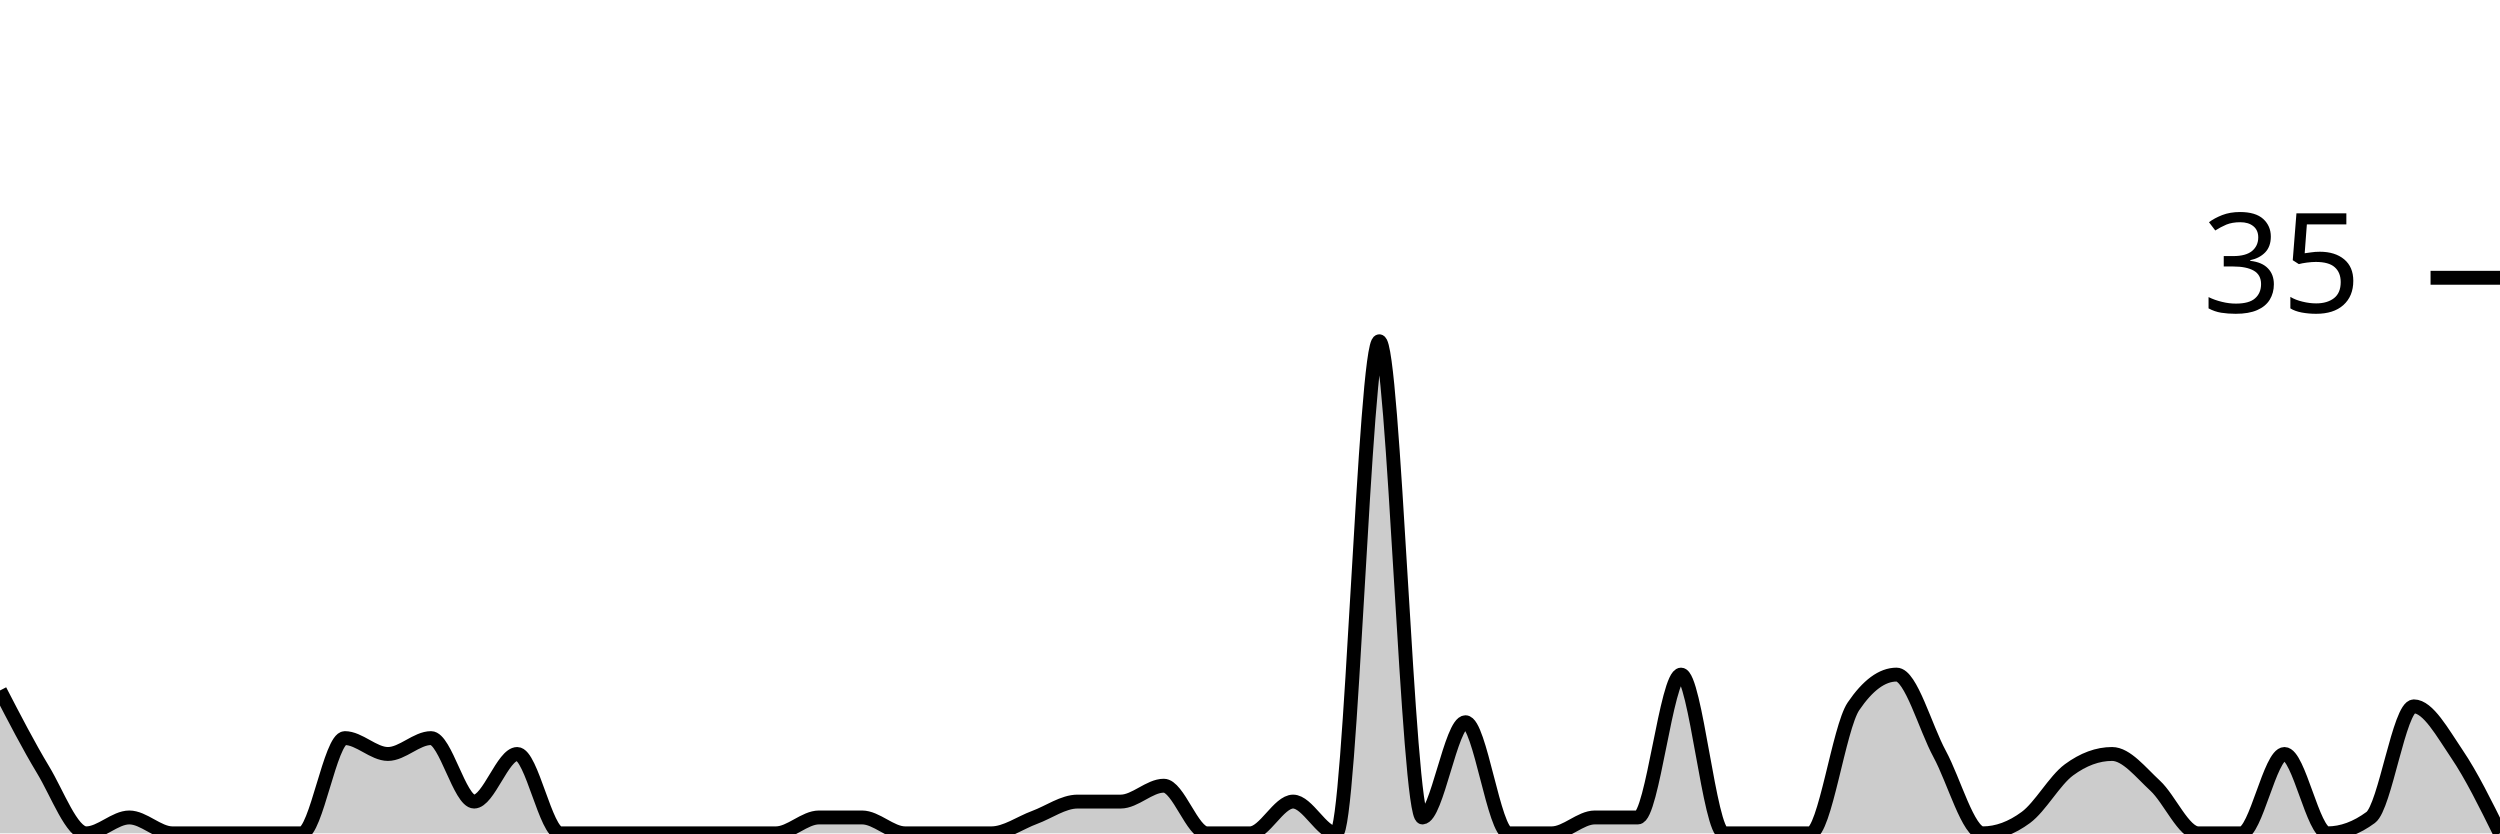
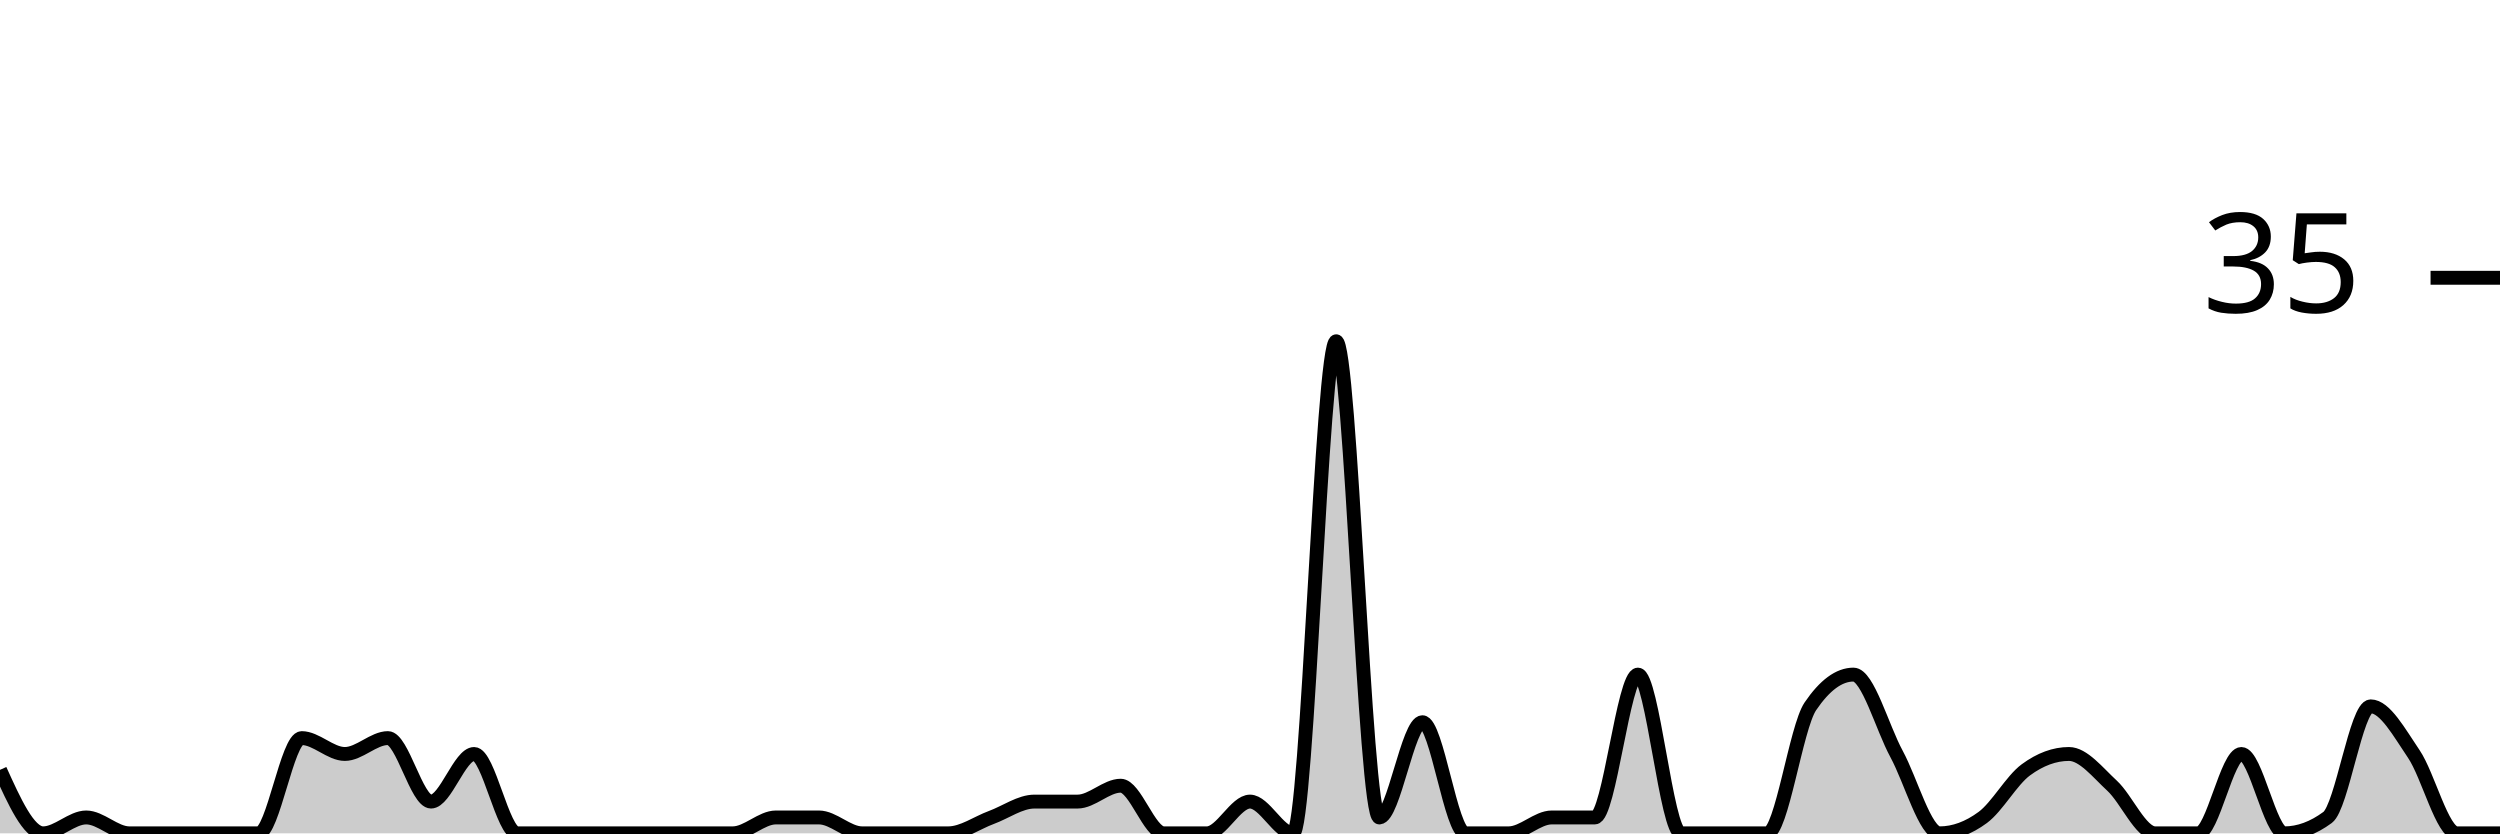
<svg xmlns="http://www.w3.org/2000/svg" viewBox="0 0 180 60">
  <g transform="translate(0,20)">
-     <path class="area" fill="rgba(0, 0, 0, 0.2)" d="M0,29.714C1.034,31.714,2.069,33.714,3.103,35.429C4.138,37.143,5.172,40,6.207,40C7.241,40,8.276,38.857,9.31,38.857C10.345,38.857,11.379,40,12.414,40C13.448,40,14.483,40,15.517,40C16.552,40,17.586,40,18.621,40C19.655,40,20.69,40,21.724,40C22.759,40,23.793,33.143,24.828,33.143C25.862,33.143,26.897,34.286,27.931,34.286C28.966,34.286,30,33.143,31.034,33.143C32.069,33.143,33.103,37.714,34.138,37.714C35.172,37.714,36.207,34.286,37.241,34.286C38.276,34.286,39.31,40,40.345,40C41.379,40,42.414,40,43.448,40C44.483,40,45.517,40,46.552,40C47.586,40,48.621,40,49.655,40C50.69,40,51.724,40,52.759,40C53.793,40,54.828,40,55.862,40C56.897,40,57.931,38.857,58.966,38.857C60,38.857,61.034,38.857,62.069,38.857C63.103,38.857,64.138,40,65.172,40C66.207,40,67.241,40,68.276,40C69.31,40,70.345,40,71.379,40C72.414,40,73.448,39.238,74.483,38.857C75.517,38.476,76.552,37.714,77.586,37.714C78.621,37.714,79.655,37.714,80.69,37.714C81.724,37.714,82.759,36.571,83.793,36.571C84.828,36.571,85.862,40,86.897,40C87.931,40,88.966,40,90,40C91.034,40,92.069,37.714,93.103,37.714C94.138,37.714,95.172,40,96.207,40C97.241,40,98.276,4.571,99.31,4.571C100.345,4.571,101.379,38.857,102.414,38.857C103.448,38.857,104.483,32,105.517,32C106.552,32,107.586,40,108.621,40C109.655,40,110.69,40,111.724,40C112.759,40,113.793,38.857,114.828,38.857C115.862,38.857,116.897,38.857,117.931,38.857C118.966,38.857,120,28.571,121.034,28.571C122.069,28.571,123.103,40,124.138,40C125.172,40,126.207,40,127.241,40C128.276,40,129.31,40,130.345,40C131.379,40,132.414,32.381,133.448,30.857C134.483,29.333,135.517,28.571,136.552,28.571C137.586,28.571,138.621,32.381,139.655,34.286C140.69,36.19,141.724,40,142.759,40C143.793,40,144.828,39.619,145.862,38.857C146.897,38.095,147.931,36.19,148.966,35.429C150,34.667,151.034,34.286,152.069,34.286C153.103,34.286,154.138,35.619,155.172,36.571C156.207,37.524,157.241,40,158.276,40C159.31,40,160.345,40,161.379,40C162.414,40,163.448,34.286,164.483,34.286C165.517,34.286,166.552,40,167.586,40C168.621,40,169.655,39.619,170.69,38.857C171.724,38.095,172.759,30.857,173.793,30.857C174.828,30.857,175.862,32.762,176.897,34.286C177.931,35.81,178.966,37.905,180,40L180,40C178.966,40,177.931,40,176.897,40C175.862,40,174.828,40,173.793,40C172.759,40,171.724,40,170.69,40C169.655,40,168.621,40,167.586,40C166.552,40,165.517,40,164.483,40C163.448,40,162.414,40,161.379,40C160.345,40,159.31,40,158.276,40C157.241,40,156.207,40,155.172,40C154.138,40,153.103,40,152.069,40C151.034,40,150,40,148.966,40C147.931,40,146.897,40,145.862,40C144.828,40,143.793,40,142.759,40C141.724,40,140.69,40,139.655,40C138.621,40,137.586,40,136.552,40C135.517,40,134.483,40,133.448,40C132.414,40,131.379,40,130.345,40C129.31,40,128.276,40,127.241,40C126.207,40,125.172,40,124.138,40C123.103,40,122.069,40,121.034,40C120,40,118.966,40,117.931,40C116.897,40,115.862,40,114.828,40C113.793,40,112.759,40,111.724,40C110.69,40,109.655,40,108.621,40C107.586,40,106.552,40,105.517,40C104.483,40,103.448,40,102.414,40C101.379,40,100.345,40,99.31,40C98.276,40,97.241,40,96.207,40C95.172,40,94.138,40,93.103,40C92.069,40,91.034,40,90,40C88.966,40,87.931,40,86.897,40C85.862,40,84.828,40,83.793,40C82.759,40,81.724,40,80.69,40C79.655,40,78.621,40,77.586,40C76.552,40,75.517,40,74.483,40C73.448,40,72.414,40,71.379,40C70.345,40,69.31,40,68.276,40C67.241,40,66.207,40,65.172,40C64.138,40,63.103,40,62.069,40C61.034,40,60,40,58.966,40C57.931,40,56.897,40,55.862,40C54.828,40,53.793,40,52.759,40C51.724,40,50.69,40,49.655,40C48.621,40,47.586,40,46.552,40C45.517,40,44.483,40,43.448,40C42.414,40,41.379,40,40.345,40C39.31,40,38.276,40,37.241,40C36.207,40,35.172,40,34.138,40C33.103,40,32.069,40,31.034,40C30,40,28.966,40,27.931,40C26.897,40,25.862,40,24.828,40C23.793,40,22.759,40,21.724,40C20.69,40,19.655,40,18.621,40C17.586,40,16.552,40,15.517,40C14.483,40,13.448,40,12.414,40C11.379,40,10.345,40,9.31,40C8.276,40,7.241,40,6.207,40C5.172,40,4.138,40,3.103,40C2.069,40,1.034,40,0,40Z" />
-     <path class="line" stroke="black" fill="none" d="M0,29.714C1.034,31.714,2.069,33.714,3.103,35.429C4.138,37.143,5.172,40,6.207,40C7.241,40,8.276,38.857,9.31,38.857C10.345,38.857,11.379,40,12.414,40C13.448,40,14.483,40,15.517,40C16.552,40,17.586,40,18.621,40C19.655,40,20.69,40,21.724,40C22.759,40,23.793,33.143,24.828,33.143C25.862,33.143,26.897,34.286,27.931,34.286C28.966,34.286,30,33.143,31.034,33.143C32.069,33.143,33.103,37.714,34.138,37.714C35.172,37.714,36.207,34.286,37.241,34.286C38.276,34.286,39.31,40,40.345,40C41.379,40,42.414,40,43.448,40C44.483,40,45.517,40,46.552,40C47.586,40,48.621,40,49.655,40C50.69,40,51.724,40,52.759,40C53.793,40,54.828,40,55.862,40C56.897,40,57.931,38.857,58.966,38.857C60,38.857,61.034,38.857,62.069,38.857C63.103,38.857,64.138,40,65.172,40C66.207,40,67.241,40,68.276,40C69.31,40,70.345,40,71.379,40C72.414,40,73.448,39.238,74.483,38.857C75.517,38.476,76.552,37.714,77.586,37.714C78.621,37.714,79.655,37.714,80.69,37.714C81.724,37.714,82.759,36.571,83.793,36.571C84.828,36.571,85.862,40,86.897,40C87.931,40,88.966,40,90,40C91.034,40,92.069,37.714,93.103,37.714C94.138,37.714,95.172,40,96.207,40C97.241,40,98.276,4.571,99.31,4.571C100.345,4.571,101.379,38.857,102.414,38.857C103.448,38.857,104.483,32,105.517,32C106.552,32,107.586,40,108.621,40C109.655,40,110.69,40,111.724,40C112.759,40,113.793,38.857,114.828,38.857C115.862,38.857,116.897,38.857,117.931,38.857C118.966,38.857,120,28.571,121.034,28.571C122.069,28.571,123.103,40,124.138,40C125.172,40,126.207,40,127.241,40C128.276,40,129.31,40,130.345,40C131.379,40,132.414,32.381,133.448,30.857C134.483,29.333,135.517,28.571,136.552,28.571C137.586,28.571,138.621,32.381,139.655,34.286C140.69,36.19,141.724,40,142.759,40C143.793,40,144.828,39.619,145.862,38.857C146.897,38.095,147.931,36.19,148.966,35.429C150,34.667,151.034,34.286,152.069,34.286C153.103,34.286,154.138,35.619,155.172,36.571C156.207,37.524,157.241,40,158.276,40C159.31,40,160.345,40,161.379,40C162.414,40,163.448,34.286,164.483,34.286C165.517,34.286,166.552,40,167.586,40C168.621,40,169.655,39.619,170.69,38.857C171.724,38.095,172.759,30.857,173.793,30.857C174.828,30.857,175.862,32.762,176.897,34.286C177.931,35.81,178.966,37.905,180,40" />
+     <path class="area" fill="rgba(0, 0, 0, 0.2)" d="M0,35.429C1.034,37.714,2.069,40,3.103,40C4.138,40,5.172,38.857,6.207,38.857C7.241,38.857,8.276,40,9.31,40C10.345,40,11.379,40,12.414,40C13.448,40,14.483,40,15.517,40C16.552,40,17.586,40,18.621,40C19.655,40,20.69,33.143,21.724,33.143C22.759,33.143,23.793,34.286,24.828,34.286C25.862,34.286,26.897,33.143,27.931,33.143C28.966,33.143,30,37.714,31.034,37.714C32.069,37.714,33.103,34.286,34.138,34.286C35.172,34.286,36.207,40,37.241,40C38.276,40,39.31,40,40.345,40C41.379,40,42.414,40,43.448,40C44.483,40,45.517,40,46.552,40C47.586,40,48.621,40,49.655,40C50.69,40,51.724,40,52.759,40C53.793,40,54.828,38.857,55.862,38.857C56.897,38.857,57.931,38.857,58.966,38.857C60,38.857,61.034,40,62.069,40C63.103,40,64.138,40,65.172,40C66.207,40,67.241,40,68.276,40C69.31,40,70.345,39.238,71.379,38.857C72.414,38.476,73.448,37.714,74.483,37.714C75.517,37.714,76.552,37.714,77.586,37.714C78.621,37.714,79.655,36.571,80.69,36.571C81.724,36.571,82.759,40,83.793,40C84.828,40,85.862,40,86.897,40C87.931,40,88.966,37.714,90,37.714C91.034,37.714,92.069,40,93.103,40C94.138,40,95.172,4.571,96.207,4.571C97.241,4.571,98.276,38.857,99.31,38.857C100.345,38.857,101.379,32,102.414,32C103.448,32,104.483,40,105.517,40C106.552,40,107.586,40,108.621,40C109.655,40,110.69,38.857,111.724,38.857C112.759,38.857,113.793,38.857,114.828,38.857C115.862,38.857,116.897,28.571,117.931,28.571C118.966,28.571,120,40,121.034,40C122.069,40,123.103,40,124.138,40C125.172,40,126.207,40,127.241,40C128.276,40,129.31,32.381,130.345,30.857C131.379,29.333,132.414,28.571,133.448,28.571C134.483,28.571,135.517,32.381,136.552,34.286C137.586,36.19,138.621,40,139.655,40C140.69,40,141.724,39.619,142.759,38.857C143.793,38.095,144.828,36.19,145.862,35.429C146.897,34.667,147.931,34.286,148.966,34.286C150,34.286,151.034,35.619,152.069,36.571C153.103,37.524,154.138,40,155.172,40C156.207,40,157.241,40,158.276,40C159.31,40,160.345,34.286,161.379,34.286C162.414,34.286,163.448,40,164.483,40C165.517,40,166.552,39.619,167.586,38.857C168.621,38.095,169.655,30.857,170.69,30.857C171.724,30.857,172.759,32.762,173.793,34.286C174.828,35.81,175.862,40,176.897,40C177.931,40,178.966,40,180,40L180,40C178.966,40,177.931,40,176.897,40C175.862,40,174.828,40,173.793,40C172.759,40,171.724,40,170.69,40C169.655,40,168.621,40,167.586,40C166.552,40,165.517,40,164.483,40C163.448,40,162.414,40,161.379,40C160.345,40,159.31,40,158.276,40C157.241,40,156.207,40,155.172,40C154.138,40,153.103,40,152.069,40C151.034,40,150,40,148.966,40C147.931,40,146.897,40,145.862,40C144.828,40,143.793,40,142.759,40C141.724,40,140.69,40,139.655,40C138.621,40,137.586,40,136.552,40C135.517,40,134.483,40,133.448,40C132.414,40,131.379,40,130.345,40C129.31,40,128.276,40,127.241,40C126.207,40,125.172,40,124.138,40C123.103,40,122.069,40,121.034,40C120,40,118.966,40,117.931,40C116.897,40,115.862,40,114.828,40C113.793,40,112.759,40,111.724,40C110.69,40,109.655,40,108.621,40C107.586,40,106.552,40,105.517,40C104.483,40,103.448,40,102.414,40C101.379,40,100.345,40,99.31,40C98.276,40,97.241,40,96.207,40C95.172,40,94.138,40,93.103,40C92.069,40,91.034,40,90,40C88.966,40,87.931,40,86.897,40C85.862,40,84.828,40,83.793,40C82.759,40,81.724,40,80.69,40C79.655,40,78.621,40,77.586,40C76.552,40,75.517,40,74.483,40C73.448,40,72.414,40,71.379,40C70.345,40,69.31,40,68.276,40C67.241,40,66.207,40,65.172,40C64.138,40,63.103,40,62.069,40C61.034,40,60,40,58.966,40C57.931,40,56.897,40,55.862,40C54.828,40,53.793,40,52.759,40C51.724,40,50.69,40,49.655,40C48.621,40,47.586,40,46.552,40C45.517,40,44.483,40,43.448,40C42.414,40,41.379,40,40.345,40C39.31,40,38.276,40,37.241,40C36.207,40,35.172,40,34.138,40C33.103,40,32.069,40,31.034,40C30,40,28.966,40,27.931,40C26.897,40,25.862,40,24.828,40C23.793,40,22.759,40,21.724,40C20.69,40,19.655,40,18.621,40C17.586,40,16.552,40,15.517,40C14.483,40,13.448,40,12.414,40C11.379,40,10.345,40,9.31,40C8.276,40,7.241,40,6.207,40C5.172,40,4.138,40,3.103,40C2.069,40,1.034,40,0,40Z" />
+     <path class="line" stroke="black" fill="none" d="M0,35.429C1.034,37.714,2.069,40,3.103,40C4.138,40,5.172,38.857,6.207,38.857C7.241,38.857,8.276,40,9.31,40C10.345,40,11.379,40,12.414,40C13.448,40,14.483,40,15.517,40C16.552,40,17.586,40,18.621,40C19.655,40,20.69,33.143,21.724,33.143C22.759,33.143,23.793,34.286,24.828,34.286C25.862,34.286,26.897,33.143,27.931,33.143C28.966,33.143,30,37.714,31.034,37.714C32.069,37.714,33.103,34.286,34.138,34.286C35.172,34.286,36.207,40,37.241,40C38.276,40,39.31,40,40.345,40C41.379,40,42.414,40,43.448,40C44.483,40,45.517,40,46.552,40C47.586,40,48.621,40,49.655,40C50.69,40,51.724,40,52.759,40C53.793,40,54.828,38.857,55.862,38.857C56.897,38.857,57.931,38.857,58.966,38.857C60,38.857,61.034,40,62.069,40C63.103,40,64.138,40,65.172,40C66.207,40,67.241,40,68.276,40C69.31,40,70.345,39.238,71.379,38.857C72.414,38.476,73.448,37.714,74.483,37.714C75.517,37.714,76.552,37.714,77.586,37.714C78.621,37.714,79.655,36.571,80.69,36.571C81.724,36.571,82.759,40,83.793,40C84.828,40,85.862,40,86.897,40C87.931,40,88.966,37.714,90,37.714C91.034,37.714,92.069,40,93.103,40C94.138,40,95.172,4.571,96.207,4.571C97.241,4.571,98.276,38.857,99.31,38.857C100.345,38.857,101.379,32,102.414,32C103.448,32,104.483,40,105.517,40C106.552,40,107.586,40,108.621,40C109.655,40,110.69,38.857,111.724,38.857C112.759,38.857,113.793,38.857,114.828,38.857C115.862,38.857,116.897,28.571,117.931,28.571C118.966,28.571,120,40,121.034,40C122.069,40,123.103,40,124.138,40C125.172,40,126.207,40,127.241,40C128.276,40,129.31,32.381,130.345,30.857C131.379,29.333,132.414,28.571,133.448,28.571C134.483,28.571,135.517,32.381,136.552,34.286C137.586,36.19,138.621,40,139.655,40C140.69,40,141.724,39.619,142.759,38.857C143.793,38.095,144.828,36.19,145.862,35.429C146.897,34.667,147.931,34.286,148.966,34.286C150,34.286,151.034,35.619,152.069,36.571C153.103,37.524,154.138,40,155.172,40C156.207,40,157.241,40,158.276,40C159.31,40,160.345,34.286,161.379,34.286C162.414,34.286,163.448,40,164.483,40C165.517,40,166.552,39.619,167.586,38.857C168.621,38.095,169.655,30.857,170.69,30.857C171.724,30.857,172.759,32.762,173.793,34.286C174.828,35.81,175.862,40,176.897,40C177.931,40,178.966,40,180,40" />
    <path class="axis-ceiling" stroke-width="1" stroke="black" fill="none" d="M175,0L180,0" />
    <text class="axis-ceiling-label" font-family="sans-serif" text-anchor="end" font-size="10px" x="170" y="2.5">35</text>
  </g>
</svg>
